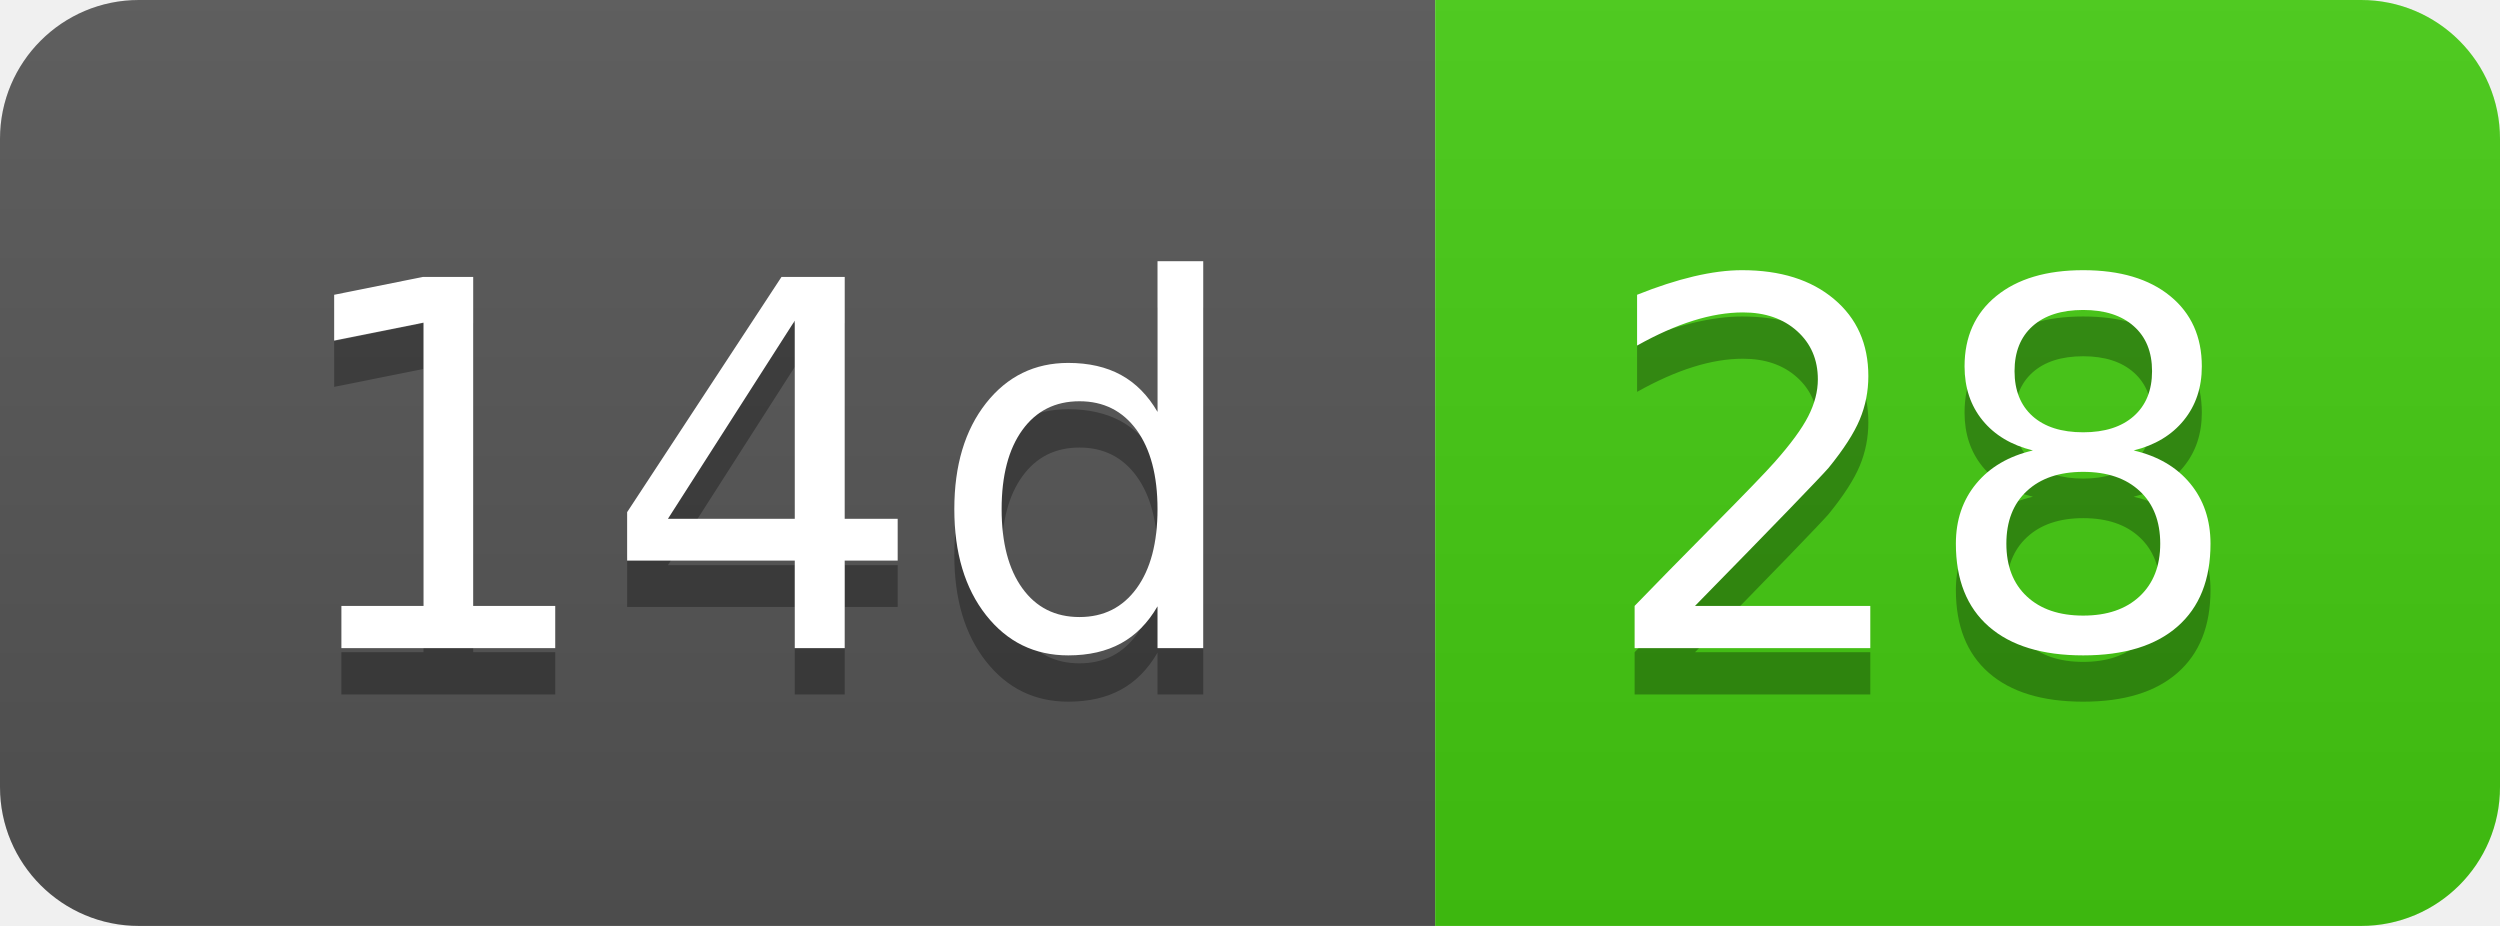
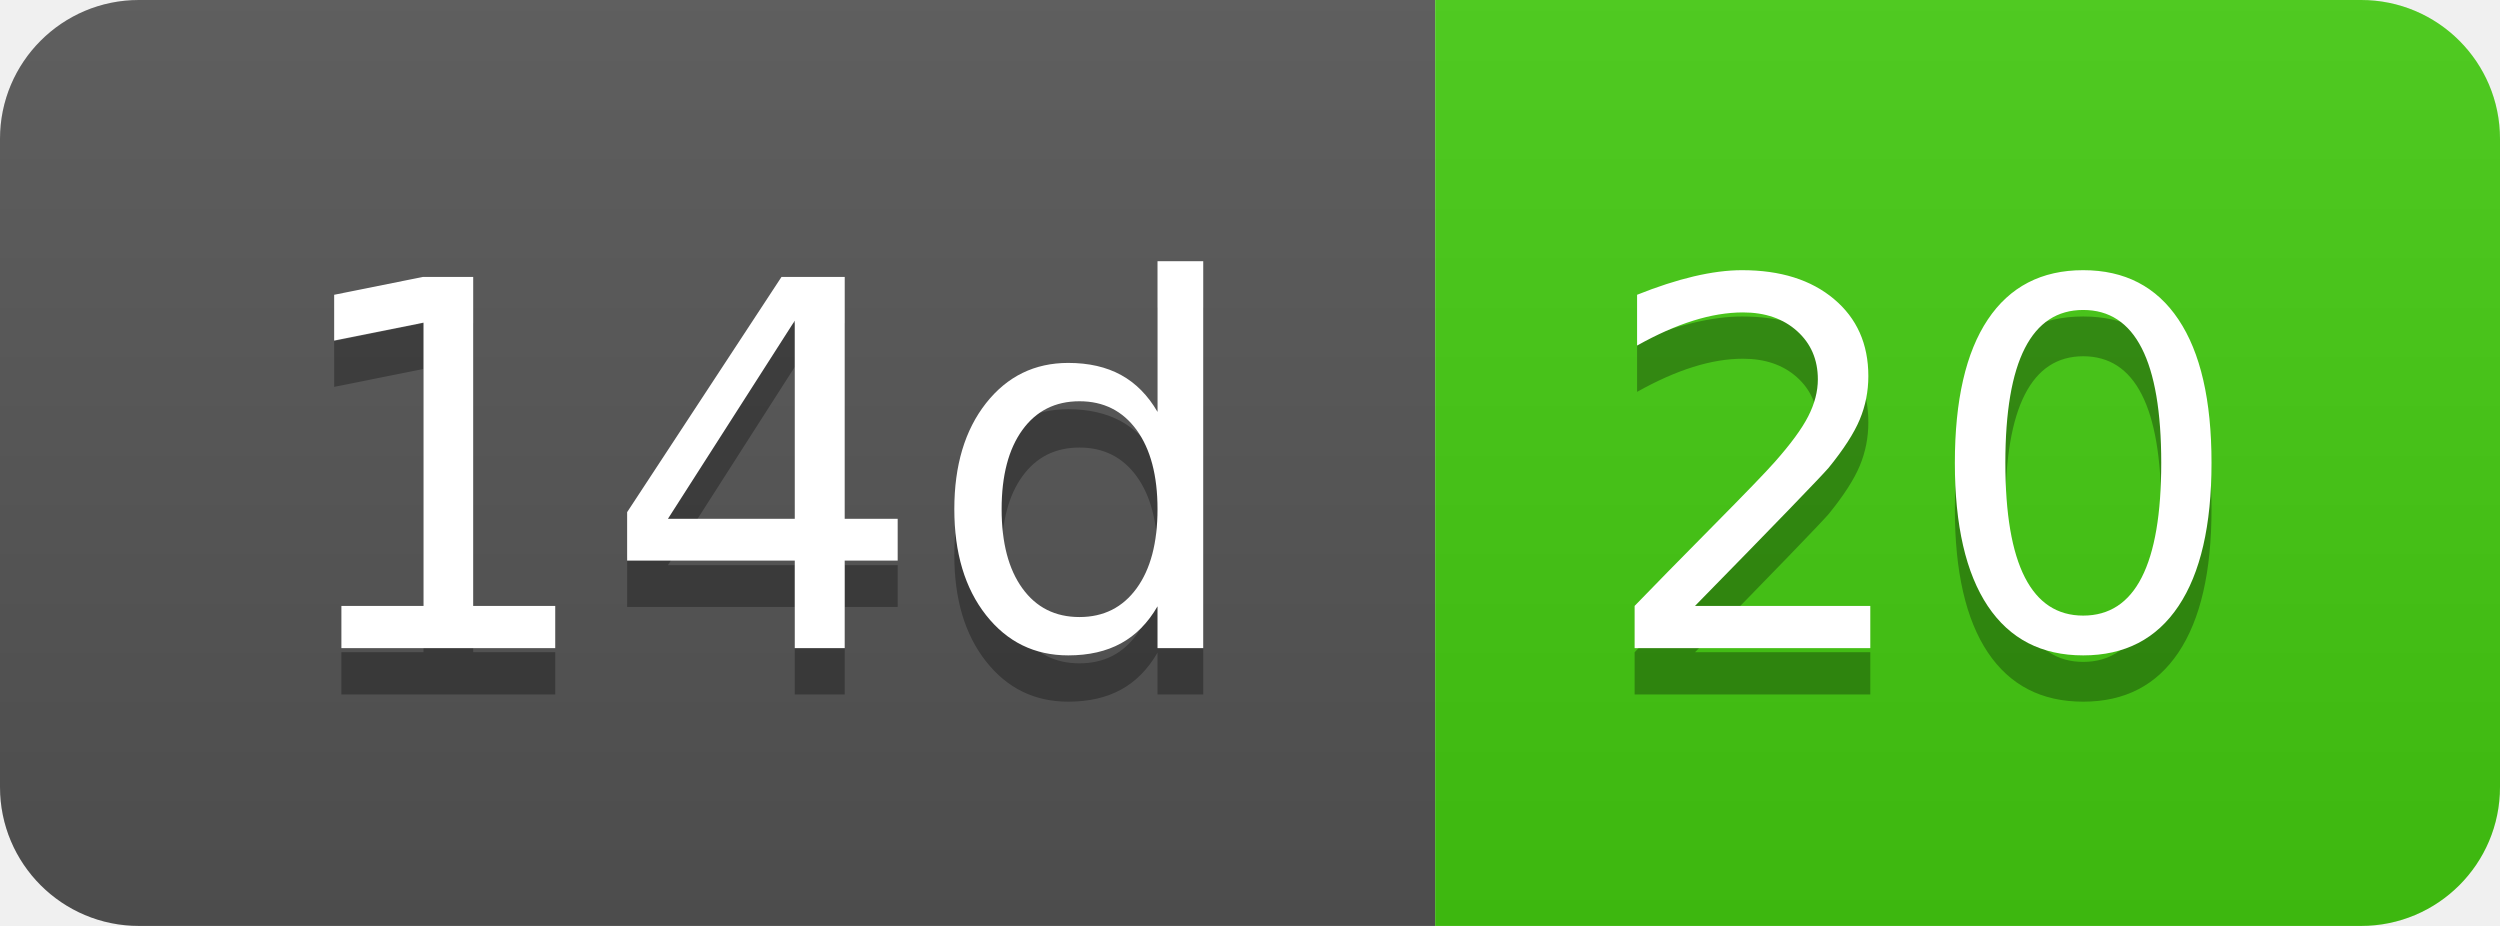
- <svg xmlns="http://www.w3.org/2000/svg" width="54" height="20" role="img" aria-label="14d: 28">
+ <svg xmlns="http://www.w3.org/2000/svg" width="54" height="20" role="img" aria-label="14d: 20">
  <linearGradient id="s" x2="0" y2="100%">
    <stop offset="0" stop-color="#bbb" stop-opacity=".1" />
    <stop offset="1" stop-opacity=".1" />
  </linearGradient>
  <clipPath id="r">
    <rect width="54" height="20" rx="3" fill="#fff" />
  </clipPath>
  <g clip-path="url(#r)">
    <rect width="31" height="20" fill="#555" />
    <rect x="31" width="23" height="20" fill="#4c1" />
    <rect width="54" height="20" fill="url(#s)" />
  </g>
  <g fill="#fff" text-anchor="middle" font-family="Verdana,Geneva,DejaVu Sans,sans-serif" text-rendering="geometricPrecision" font-size="110">
    <text aria-hidden="true" x="165" y="150" fill="#010101" fill-opacity=".3" transform="scale(.1)" textLength="210">14d</text>
    <text x="165" y="140" transform="scale(.1)" fill="#fff" textLength="210">14d</text>
-     <text aria-hidden="true" x="415" y="150" fill="#010101" fill-opacity=".3" transform="scale(.1)" textLength="130">28</text>
-     <text x="415" y="140" transform="scale(.1)" fill="#fff" textLength="130">28</text>
+     <text aria-hidden="true" x="415" y="150" fill="#010101" fill-opacity=".3" transform="scale(.1)" textLength="130">20</text>
+     <text x="415" y="140" transform="scale(.1)" fill="#fff" textLength="130">20</text>
  </g>
</svg>
